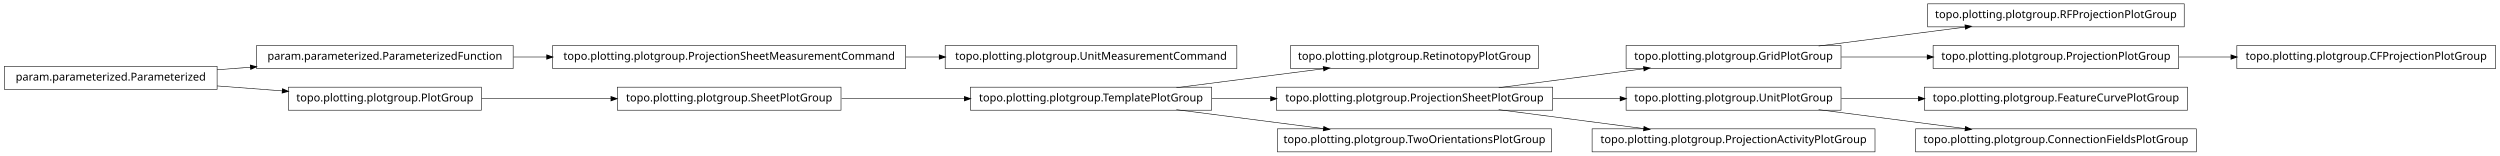
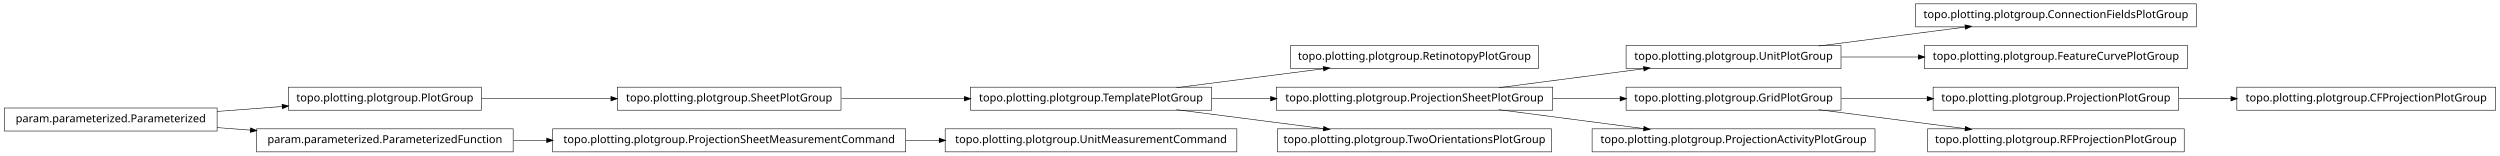
<svg xmlns="http://www.w3.org/2000/svg" width="2280pt" height="142pt" viewBox="0.00 0.00 2280.00 142.00">
  <g id="graph1" class="graph" transform="scale(1 1) rotate(0) translate(4 138)">
    <polygon fill="white" stroke="white" points="-4,5 -4,-138 2277,-138 2277,5 -4,5" />
    <g id="node1" class="node">
-       <polygon fill="none" stroke="black" stroke-width="0.5" points="1988,-134.5 1754,-134.5 1754,-113.5 1988,-113.5 1988,-134.5" />
-       <text text-anchor="middle" x="1871" y="-121.5" font-family="Vera" font-size="10.00">topo.plotting.plotgroup.RFProjectionPlotGroup</text>
+       <polygon fill="none" stroke="black" stroke-width="0.5" points="1999,-134.5 1743,-134.5 1743,-113.5 1999,-113.5 1999,-134.5" />
+       <text text-anchor="middle" x="1871" y="-121.5" font-family="Vera" font-size="10.00">topo.plotting.plotgroup.ConnectionFieldsPlotGroup</text>
    </g>
    <g id="node2" class="node">
      <polygon fill="none" stroke="black" stroke-width="0.5" points="1675,-96.5 1479,-96.5 1479,-75.5 1675,-75.5 1675,-96.5" />
-       <text text-anchor="middle" x="1577" y="-83.5" font-family="Vera" font-size="10.00">topo.plotting.plotgroup.GridPlotGroup</text>
+       <text text-anchor="middle" x="1577" y="-83.5" font-family="Vera" font-size="10.00">topo.plotting.plotgroup.UnitPlotGroup</text>
    </g>
    <g id="edge2" class="edge">
      <path fill="none" stroke="black" stroke-width="0.5" d="M1654.63,-96.034C1695.83,-101.358 1746.45,-107.902 1788.38,-113.321" />
      <polygon fill="black" stroke="black" points="1788.26,-115.071 1793.45,-113.976 1788.71,-111.599 1788.26,-115.071" />
    </g>
-     <g id="node13" class="node">
-       <polygon fill="none" stroke="black" stroke-width="0.5" points="1983,-96.5 1759,-96.5 1759,-75.5 1983,-75.5 1983,-96.5" />
-       <text text-anchor="middle" x="1871" y="-83.5" font-family="Vera" font-size="10.00">topo.plotting.plotgroup.ProjectionPlotGroup</text>
+     <g id="node17" class="node">
+       <polygon fill="none" stroke="black" stroke-width="0.5" points="1991,-96.5 1751,-96.5 1751,-75.5 1991,-75.5 1991,-96.5" />
+       <text text-anchor="middle" x="1871" y="-83.5" font-family="Vera" font-size="10.00">topo.plotting.plotgroup.FeatureCurvePlotGroup</text>
    </g>
-     <g id="edge26" class="edge">
-       <path fill="none" stroke="black" stroke-width="0.5" d="M1675.31,-86C1700.42,-86 1727.68,-86 1753.65,-86" />
-       <polygon fill="black" stroke="black" points="1753.82,-87.75 1758.82,-86 1753.82,-84.25 1753.82,-87.75" />
+     <g id="edge14" class="edge">
+       <path fill="none" stroke="black" stroke-width="0.5" d="M1675.31,-86C1697.9,-86 1722.23,-86 1745.8,-86" />
+       <polygon fill="black" stroke="black" points="1745.81,-87.75 1750.81,-86 1745.81,-84.25 1745.81,-87.75" />
    </g>
    <g id="node4" class="node">
+       <polygon fill="none" stroke="black" stroke-width="0.5" points="1124,-20.5 858,-20.5 858,0.5 1124,0.5 1124,-20.5" />
+       <text text-anchor="middle" x="991" y="-7.5" font-family="Vera" font-size="10.00">topo.plotting.plotgroup.UnitMeasurementCommand</text>
+     </g>
+     <g id="node5" class="node">
+       <polygon fill="none" stroke="black" stroke-width="0.5" points="822,-20.5 500,-20.5 500,0.5 822,0.5 822,-20.5" />
+       <text text-anchor="middle" x="661" y="-7.5" font-family="Vera" font-size="10.00">topo.plotting.plotgroup.ProjectionSheetMeasurementCommand</text>
+     </g>
+     <g id="edge4" class="edge">
+       <path fill="none" stroke="black" stroke-width="0.5" d="M822.133,-10C832.304,-10 842.494,-10 852.549,-10" />
+       <polygon fill="black" stroke="black" points="852.794,-11.75 857.794,-10 852.794,-8.25 852.794,-11.75" />
+     </g>
+     <g id="node7" class="node">
+       <polygon fill="none" stroke="black" stroke-width="0.5" points="1101,-58.5 881,-58.5 881,-37.5 1101,-37.5 1101,-58.5" />
+       <text text-anchor="middle" x="991" y="-45.5" font-family="Vera" font-size="10.00">topo.plotting.plotgroup.TemplatePlotGroup</text>
+     </g>
+     <g id="node15" class="node">
      <polygon fill="none" stroke="black" stroke-width="0.5" points="1399,-96.5 1173,-96.5 1173,-75.5 1399,-75.5 1399,-96.5" />
      <text text-anchor="middle" x="1286" y="-83.5" font-family="Vera" font-size="10.00">topo.plotting.plotgroup.RetinotopyPlotGroup</text>
    </g>
-     <g id="node5" class="node">
-       <polygon fill="none" stroke="black" stroke-width="0.5" points="1101,-58.5 881,-58.5 881,-37.5 1101,-37.5 1101,-58.5" />
-       <text text-anchor="middle" x="991" y="-45.5" font-family="Vera" font-size="10.00">topo.plotting.plotgroup.TemplatePlotGroup</text>
-     </g>
-     <g id="edge4" class="edge">
+     <g id="edge12" class="edge">
      <path fill="none" stroke="black" stroke-width="0.5" d="M1068.89,-58.034C1110.23,-63.358 1161.03,-69.902 1203.1,-75.321" />
      <polygon fill="black" stroke="black" points="1203,-77.073 1208.18,-75.976 1203.45,-73.601 1203,-77.073" />
    </g>
-     <g id="node10" class="node">
+     <g id="node20" class="node">
      <polygon fill="none" stroke="black" stroke-width="0.5" points="1412,-58.5 1160,-58.5 1160,-37.5 1412,-37.5 1412,-58.5" />
      <text text-anchor="middle" x="1286" y="-45.5" font-family="Vera" font-size="10.00">topo.plotting.plotgroup.ProjectionSheetPlotGroup</text>
    </g>
-     <g id="edge28" class="edge">
+     <g id="edge22" class="edge">
      <path fill="none" stroke="black" stroke-width="0.5" d="M1101.27,-48C1118.77,-48 1137.02,-48 1154.94,-48" />
      <polygon fill="black" stroke="black" points="1154.99,-49.75 1159.99,-48 1154.99,-46.25 1154.99,-49.75" />
    </g>
-     <g id="node18" class="node">
+     <g id="node31" class="node">
      <polygon fill="none" stroke="black" stroke-width="0.5" points="1411,-20.5 1161,-20.5 1161,0.5 1411,0.5 1411,-20.5" />
      <text text-anchor="middle" x="1286" y="-7.5" font-family="Vera" font-size="10.00">topo.plotting.plotgroup.TwoOrientationsPlotGroup</text>
    </g>
-     <g id="edge14" class="edge">
+     <g id="edge30" class="edge">
      <path fill="none" stroke="black" stroke-width="0.5" d="M1068.89,-37.966C1110.23,-32.642 1161.03,-26.098 1203.1,-20.679" />
      <polygon fill="black" stroke="black" points="1203.45,-22.399 1208.18,-20.024 1203,-18.927 1203.45,-22.399" />
    </g>
-     <g id="node7" class="node">
+     <g id="node8" class="node">
      <polygon fill="none" stroke="black" stroke-width="0.5" points="763,-58.5 559,-58.5 559,-37.5 763,-37.5 763,-58.5" />
      <text text-anchor="middle" x="661" y="-45.5" font-family="Vera" font-size="10.00">topo.plotting.plotgroup.SheetPlotGroup</text>
    </g>
    <g id="edge6" class="edge">
      <path fill="none" stroke="black" stroke-width="0.5" d="M763.605,-48C799.041,-48 838.979,-48 875.385,-48" />
      <polygon fill="black" stroke="black" points="875.73,-49.75 880.729,-48 875.729,-46.25 875.73,-49.75" />
    </g>
-     <g id="node9" class="node">
+     <g id="node10" class="node">
+       <polygon fill="none" stroke="black" stroke-width="0.5" points="1983,-58.5 1759,-58.5 1759,-37.5 1983,-37.5 1983,-58.5" />
+       <text text-anchor="middle" x="1871" y="-45.5" font-family="Vera" font-size="10.00">topo.plotting.plotgroup.ProjectionPlotGroup</text>
+     </g>
+     <g id="node28" class="node">
+       <polygon fill="none" stroke="black" stroke-width="0.5" points="2272,-58.5 2036,-58.5 2036,-37.5 2272,-37.5 2272,-58.5" />
+       <text text-anchor="middle" x="2154" y="-45.5" font-family="Vera" font-size="10.00">topo.plotting.plotgroup.CFProjectionPlotGroup</text>
+     </g>
+     <g id="edge26" class="edge">
+       <path fill="none" stroke="black" stroke-width="0.5" d="M1983.26,-48C1998.78,-48 2014.8,-48 2030.52,-48" />
+       <polygon fill="black" stroke="black" points="2030.84,-49.75 2035.84,-48 2030.84,-46.25 2030.84,-49.75" />
+     </g>
+     <g id="node11" class="node">
      <polygon fill="none" stroke="black" stroke-width="0.5" points="1675,-58.5 1479,-58.5 1479,-37.5 1675,-37.5 1675,-58.5" />
-       <text text-anchor="middle" x="1577" y="-45.5" font-family="Vera" font-size="10.00">topo.plotting.plotgroup.UnitPlotGroup</text>
+       <text text-anchor="middle" x="1577" y="-45.5" font-family="Vera" font-size="10.00">topo.plotting.plotgroup.GridPlotGroup</text>
    </g>
-     <g id="node20" class="node">
-       <polygon fill="none" stroke="black" stroke-width="0.5" points="1991,-58.5 1751,-58.5 1751,-37.5 1991,-37.5 1991,-58.5" />
-       <text text-anchor="middle" x="1871" y="-45.5" font-family="Vera" font-size="10.00">topo.plotting.plotgroup.FeatureCurvePlotGroup</text>
+     <g id="edge8" class="edge">
+       <path fill="none" stroke="black" stroke-width="0.5" d="M1675.31,-48C1700.42,-48 1727.68,-48 1753.65,-48" />
+       <polygon fill="black" stroke="black" points="1753.82,-49.75 1758.82,-48 1753.82,-46.25 1753.82,-49.75" />
    </g>
-     <g id="edge16" class="edge">
-       <path fill="none" stroke="black" stroke-width="0.5" d="M1675.31,-48C1697.9,-48 1722.23,-48 1745.8,-48" />
-       <polygon fill="black" stroke="black" points="1745.81,-49.75 1750.81,-48 1745.81,-46.25 1745.81,-49.75" />
+     <g id="node33" class="node">
+       <polygon fill="none" stroke="black" stroke-width="0.5" points="1988,-20.5 1754,-20.5 1754,0.5 1988,0.5 1988,-20.5" />
+       <text text-anchor="middle" x="1871" y="-7.5" font-family="Vera" font-size="10.00">topo.plotting.plotgroup.RFProjectionPlotGroup</text>
    </g>
-     <g id="node24" class="node">
-       <polygon fill="none" stroke="black" stroke-width="0.5" points="1999,-20.5 1743,-20.5 1743,0.5 1999,0.5 1999,-20.5" />
-       <text text-anchor="middle" x="1871" y="-7.5" font-family="Vera" font-size="10.00">topo.plotting.plotgroup.ConnectionFieldsPlotGroup</text>
-     </g>
-     <g id="edge20" class="edge">
+     <g id="edge32" class="edge">
      <path fill="none" stroke="black" stroke-width="0.5" d="M1654.63,-37.966C1695.83,-32.642 1746.45,-26.098 1788.38,-20.679" />
      <polygon fill="black" stroke="black" points="1788.71,-22.401 1793.45,-20.024 1788.26,-18.93 1788.71,-22.401" />
    </g>
-     <g id="edge34" class="edge">
+     <g id="node13" class="node">
+       <polygon fill="none" stroke="black" stroke-width="0.5" points="435,-58.5 259,-58.5 259,-37.5 435,-37.5 435,-58.5" />
+       <text text-anchor="middle" x="347" y="-45.5" font-family="Vera" font-size="10.00">topo.plotting.plotgroup.PlotGroup</text>
+     </g>
+     <g id="edge10" class="edge">
+       <path fill="none" stroke="black" stroke-width="0.5" d="M435.302,-48C471.932,-48 514.775,-48 553.234,-48" />
+       <polygon fill="black" stroke="black" points="553.387,-49.75 558.387,-48 553.387,-46.25 553.387,-49.75" />
+     </g>
+     <g id="node19" class="node">
+       <polygon fill="none" stroke="black" stroke-width="0.5" points="1706,-20.5 1448,-20.5 1448,0.5 1706,0.5 1706,-20.5" />
+       <text text-anchor="middle" x="1577" y="-7.5" font-family="Vera" font-size="10.00">topo.plotting.plotgroup.ProjectionActivityPlotGroup</text>
+     </g>
+     <g id="edge24" class="edge">
      <path fill="none" stroke="black" stroke-width="0.5" d="M1362.84,-58.034C1403.61,-63.358 1453.73,-69.902 1495.22,-75.321" />
      <polygon fill="black" stroke="black" points="1495.05,-77.064 1500.24,-75.976 1495.51,-73.593 1495.05,-77.064" />
    </g>
-     <g id="edge8" class="edge">
+     <g id="edge28" class="edge">
      <path fill="none" stroke="black" stroke-width="0.5" d="M1412.37,-48C1432.87,-48 1453.89,-48 1473.76,-48" />
      <polygon fill="black" stroke="black" points="1473.78,-49.75 1478.78,-48 1473.78,-46.25 1473.78,-49.75" />
    </g>
-     <g id="node22" class="node">
-       <polygon fill="none" stroke="black" stroke-width="0.5" points="1706,-20.5 1448,-20.5 1448,0.5 1706,0.5 1706,-20.5" />
-       <text text-anchor="middle" x="1577" y="-7.5" font-family="Vera" font-size="10.00">topo.plotting.plotgroup.ProjectionActivityPlotGroup</text>
-     </g>
-     <g id="edge18" class="edge">
+     <g id="edge16" class="edge">
      <path fill="none" stroke="black" stroke-width="0.5" d="M1362.84,-37.966C1403.61,-32.642 1453.73,-26.098 1495.22,-20.679" />
      <polygon fill="black" stroke="black" points="1495.51,-22.407 1500.24,-20.024 1495.05,-18.936 1495.51,-22.407" />
    </g>
-     <g id="node12" class="node">
-       <polygon fill="none" stroke="black" stroke-width="0.5" points="2272,-96.5 2036,-96.5 2036,-75.5 2272,-75.5 2272,-96.5" />
-       <text text-anchor="middle" x="2154" y="-83.5" font-family="Vera" font-size="10.00">topo.plotting.plotgroup.CFProjectionPlotGroup</text>
+     <g id="node22" class="node">
+       <polygon fill="none" stroke="black" stroke-width="0.5" points="194,-39.5 5.68434e-14,-39.5 0,-18.5 194,-18.5 194,-39.5" />
+       <text text-anchor="middle" x="97" y="-26.5" font-family="Vera" font-size="10.00">param.parameterized.Parameterized</text>
    </g>
-     <g id="edge10" class="edge">
-       <path fill="none" stroke="black" stroke-width="0.5" d="M1983.26,-86C1998.78,-86 2014.8,-86 2030.52,-86" />
-       <polygon fill="black" stroke="black" points="2030.84,-87.75 2035.84,-86 2030.84,-84.25 2030.84,-87.75" />
+     <g id="edge18" class="edge">
+       <path fill="none" stroke="black" stroke-width="0.5" d="M194.014,-36.373C213.46,-37.851 233.859,-39.401 253.193,-40.871" />
+       <polygon fill="black" stroke="black" points="253.499,-42.649 258.617,-41.283 253.764,-39.159 253.499,-42.649" />
    </g>
-     <g id="node15" class="node">
-       <polygon fill="none" stroke="black" stroke-width="0.5" points="822,-96.5 500,-96.5 500,-75.5 822,-75.5 822,-96.5" />
-       <text text-anchor="middle" x="661" y="-83.5" font-family="Vera" font-size="10.00">topo.plotting.plotgroup.ProjectionSheetMeasurementCommand</text>
+     <g id="node24" class="node">
+       <polygon fill="none" stroke="black" stroke-width="0.5" points="464,-20.5 230,-20.5 230,0.5 464,0.5 464,-20.5" />
+       <text text-anchor="middle" x="347" y="-7.5" font-family="Vera" font-size="10.00">param.parameterized.ParameterizedFunction</text>
    </g>
-     <g id="node26" class="node">
-       <polygon fill="none" stroke="black" stroke-width="0.5" points="1124,-96.5 858,-96.5 858,-75.5 1124,-75.5 1124,-96.5" />
-       <text text-anchor="middle" x="991" y="-83.5" font-family="Vera" font-size="10.00">topo.plotting.plotgroup.UnitMeasurementCommand</text>
+     <g id="edge34" class="edge">
+       <path fill="none" stroke="black" stroke-width="0.5" d="M194.014,-21.627C204.04,-20.865 214.319,-20.084 224.575,-19.304" />
+       <polygon fill="black" stroke="black" points="224.754,-21.046 229.607,-18.922 224.489,-17.556 224.754,-21.046" />
    </g>
-     <g id="edge22" class="edge">
-       <path fill="none" stroke="black" stroke-width="0.5" d="M822.133,-86C832.304,-86 842.494,-86 852.549,-86" />
-       <polygon fill="black" stroke="black" points="852.794,-87.75 857.794,-86 852.794,-84.25 852.794,-87.75" />
-     </g>
-     <g id="node16" class="node">
-       <polygon fill="none" stroke="black" stroke-width="0.5" points="464,-96.5 230,-96.5 230,-75.5 464,-75.5 464,-96.5" />
-       <text text-anchor="middle" x="347" y="-83.5" font-family="Vera" font-size="10.00">param.parameterized.ParameterizedFunction</text>
-     </g>
-     <g id="edge12" class="edge">
-       <path fill="none" stroke="black" stroke-width="0.5" d="M464.369,-86C474.323,-86 484.506,-86 494.741,-86" />
-       <polygon fill="black" stroke="black" points="494.769,-87.75 499.769,-86 494.769,-84.25 494.769,-87.75" />
-     </g>
-     <g id="node28" class="node">
-       <polygon fill="none" stroke="black" stroke-width="0.5" points="435,-58.5 259,-58.5 259,-37.5 435,-37.5 435,-58.5" />
-       <text text-anchor="middle" x="347" y="-45.5" font-family="Vera" font-size="10.00">topo.plotting.plotgroup.PlotGroup</text>
-     </g>
-     <g id="edge32" class="edge">
-       <path fill="none" stroke="black" stroke-width="0.5" d="M435.302,-48C471.932,-48 514.775,-48 553.234,-48" />
-       <polygon fill="black" stroke="black" points="553.387,-49.75 558.387,-48 553.387,-46.25 553.387,-49.75" />
-     </g>
-     <g id="node29" class="node">
-       <polygon fill="none" stroke="black" stroke-width="0.5" points="194,-77.5 5.68434e-14,-77.5 0,-56.5 194,-56.5 194,-77.5" />
-       <text text-anchor="middle" x="97" y="-64.5" font-family="Vera" font-size="10.00">param.parameterized.Parameterized</text>
-     </g>
-     <g id="edge30" class="edge">
-       <path fill="none" stroke="black" stroke-width="0.5" d="M194.014,-74.373C204.04,-75.135 214.319,-75.916 224.575,-76.696" />
-       <polygon fill="black" stroke="black" points="224.489,-78.444 229.607,-77.078 224.754,-74.954 224.489,-78.444" />
-     </g>
-     <g id="edge24" class="edge">
-       <path fill="none" stroke="black" stroke-width="0.5" d="M194.014,-59.627C213.46,-58.149 233.859,-56.599 253.193,-55.129" />
-       <polygon fill="black" stroke="black" points="253.764,-56.841 258.617,-54.717 253.499,-53.351 253.764,-56.841" />
+     <g id="edge20" class="edge">
+       <path fill="none" stroke="black" stroke-width="0.5" d="M464.369,-10C474.323,-10 484.506,-10 494.741,-10" />
+       <polygon fill="black" stroke="black" points="494.769,-11.75 499.769,-10 494.769,-8.25 494.769,-11.75" />
    </g>
  </g>
</svg>
